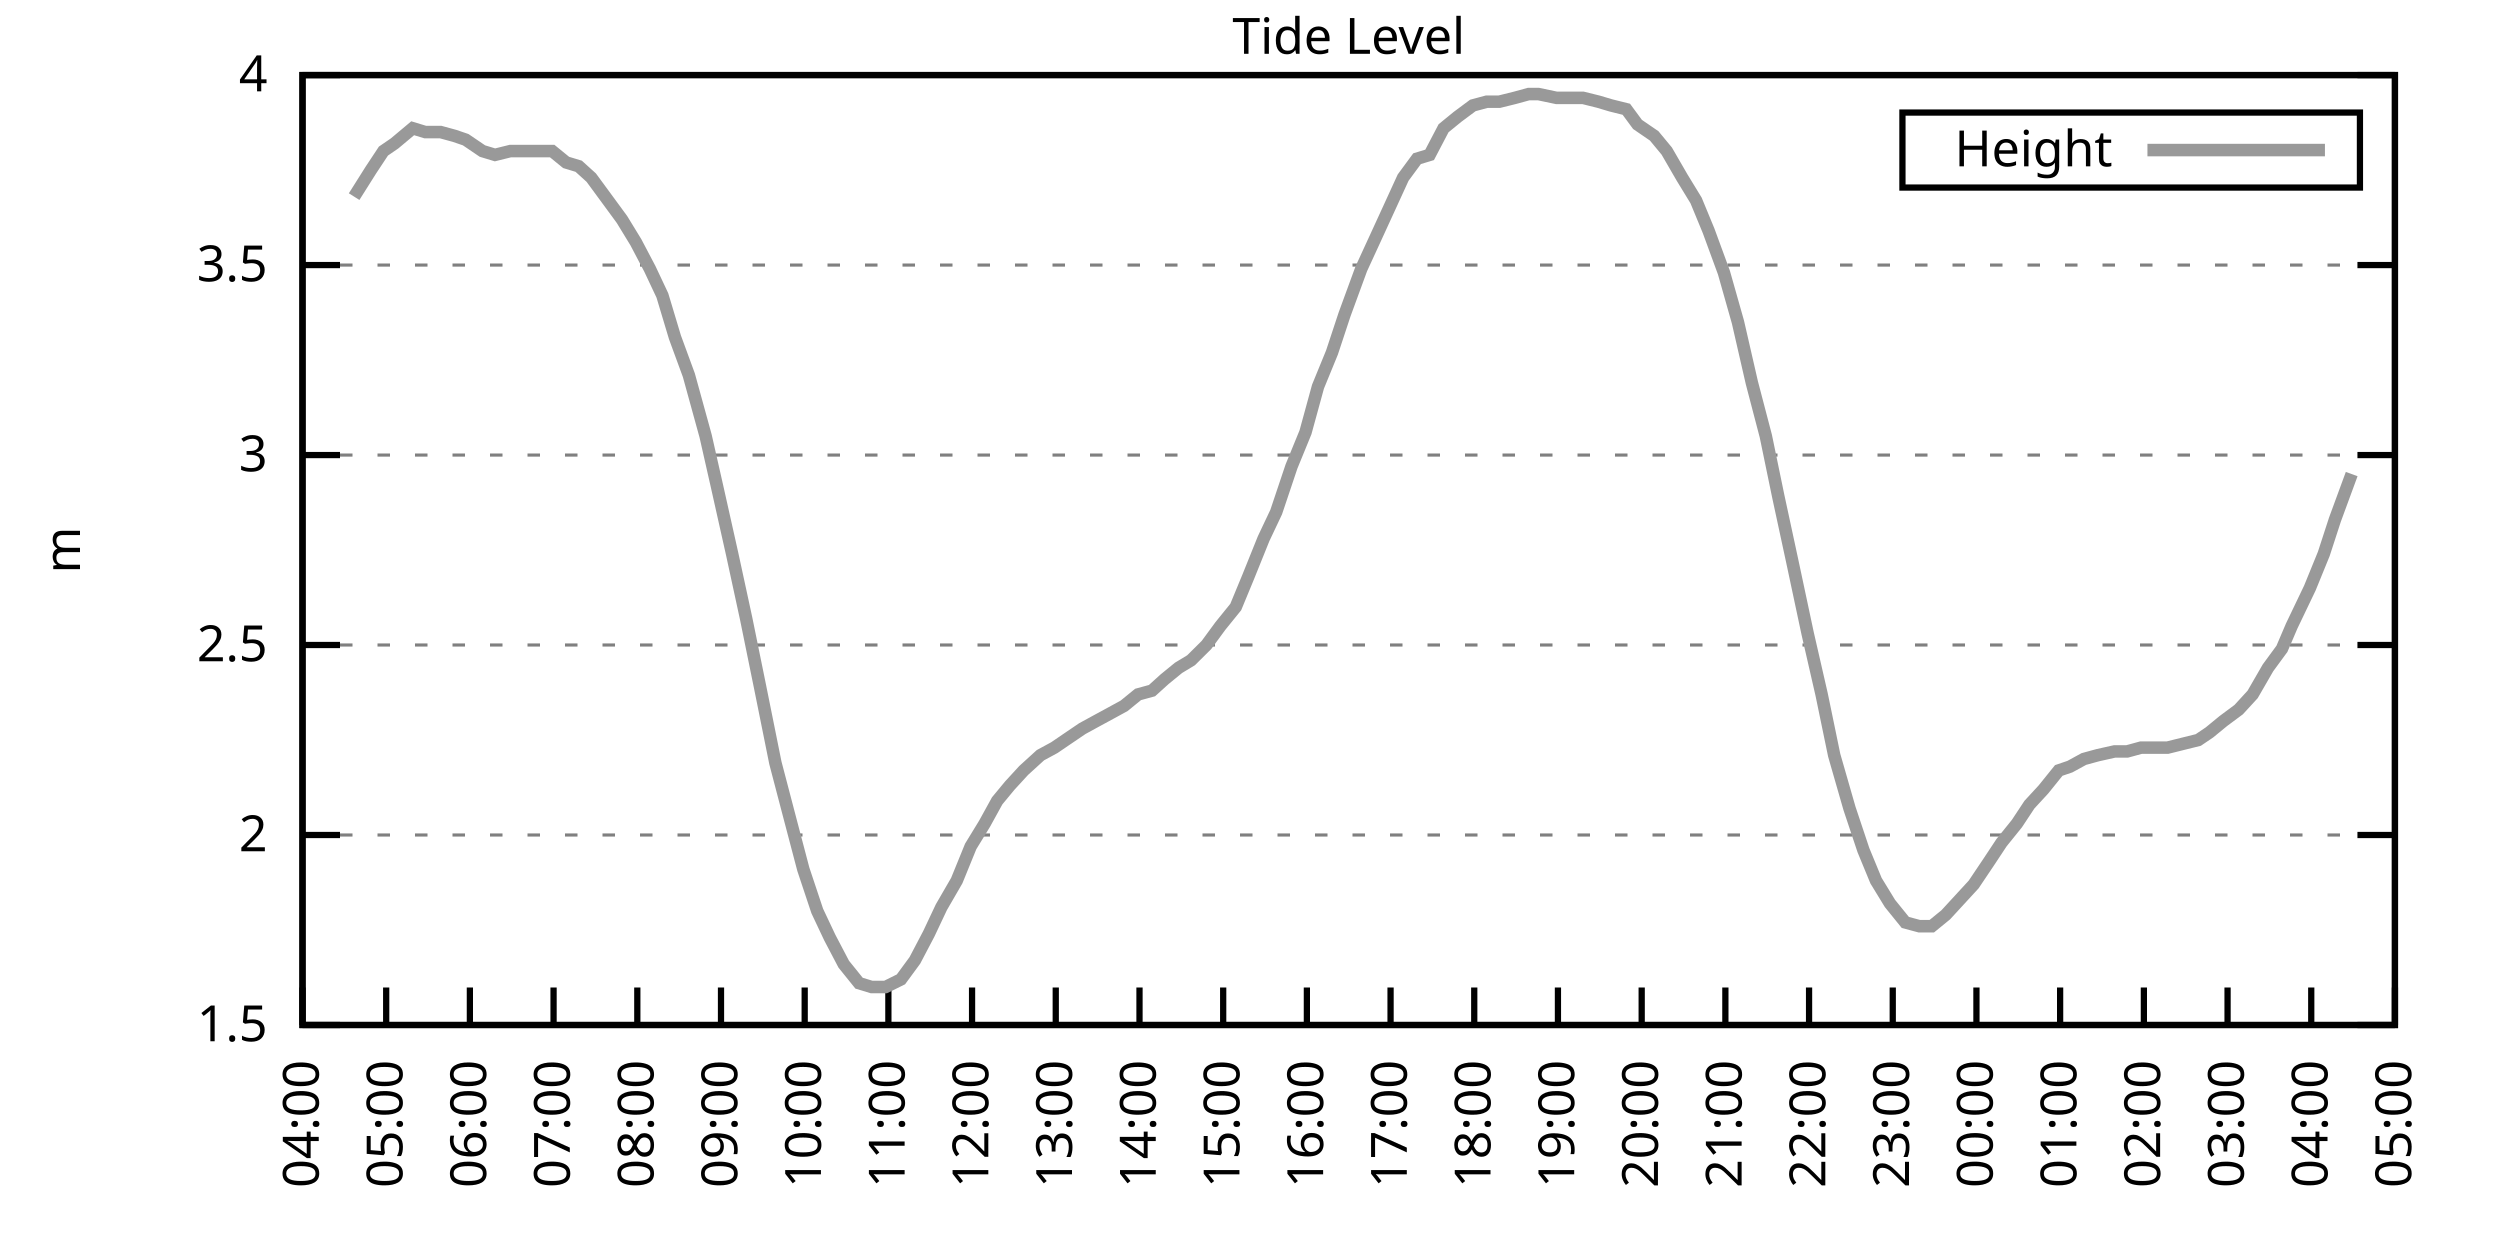
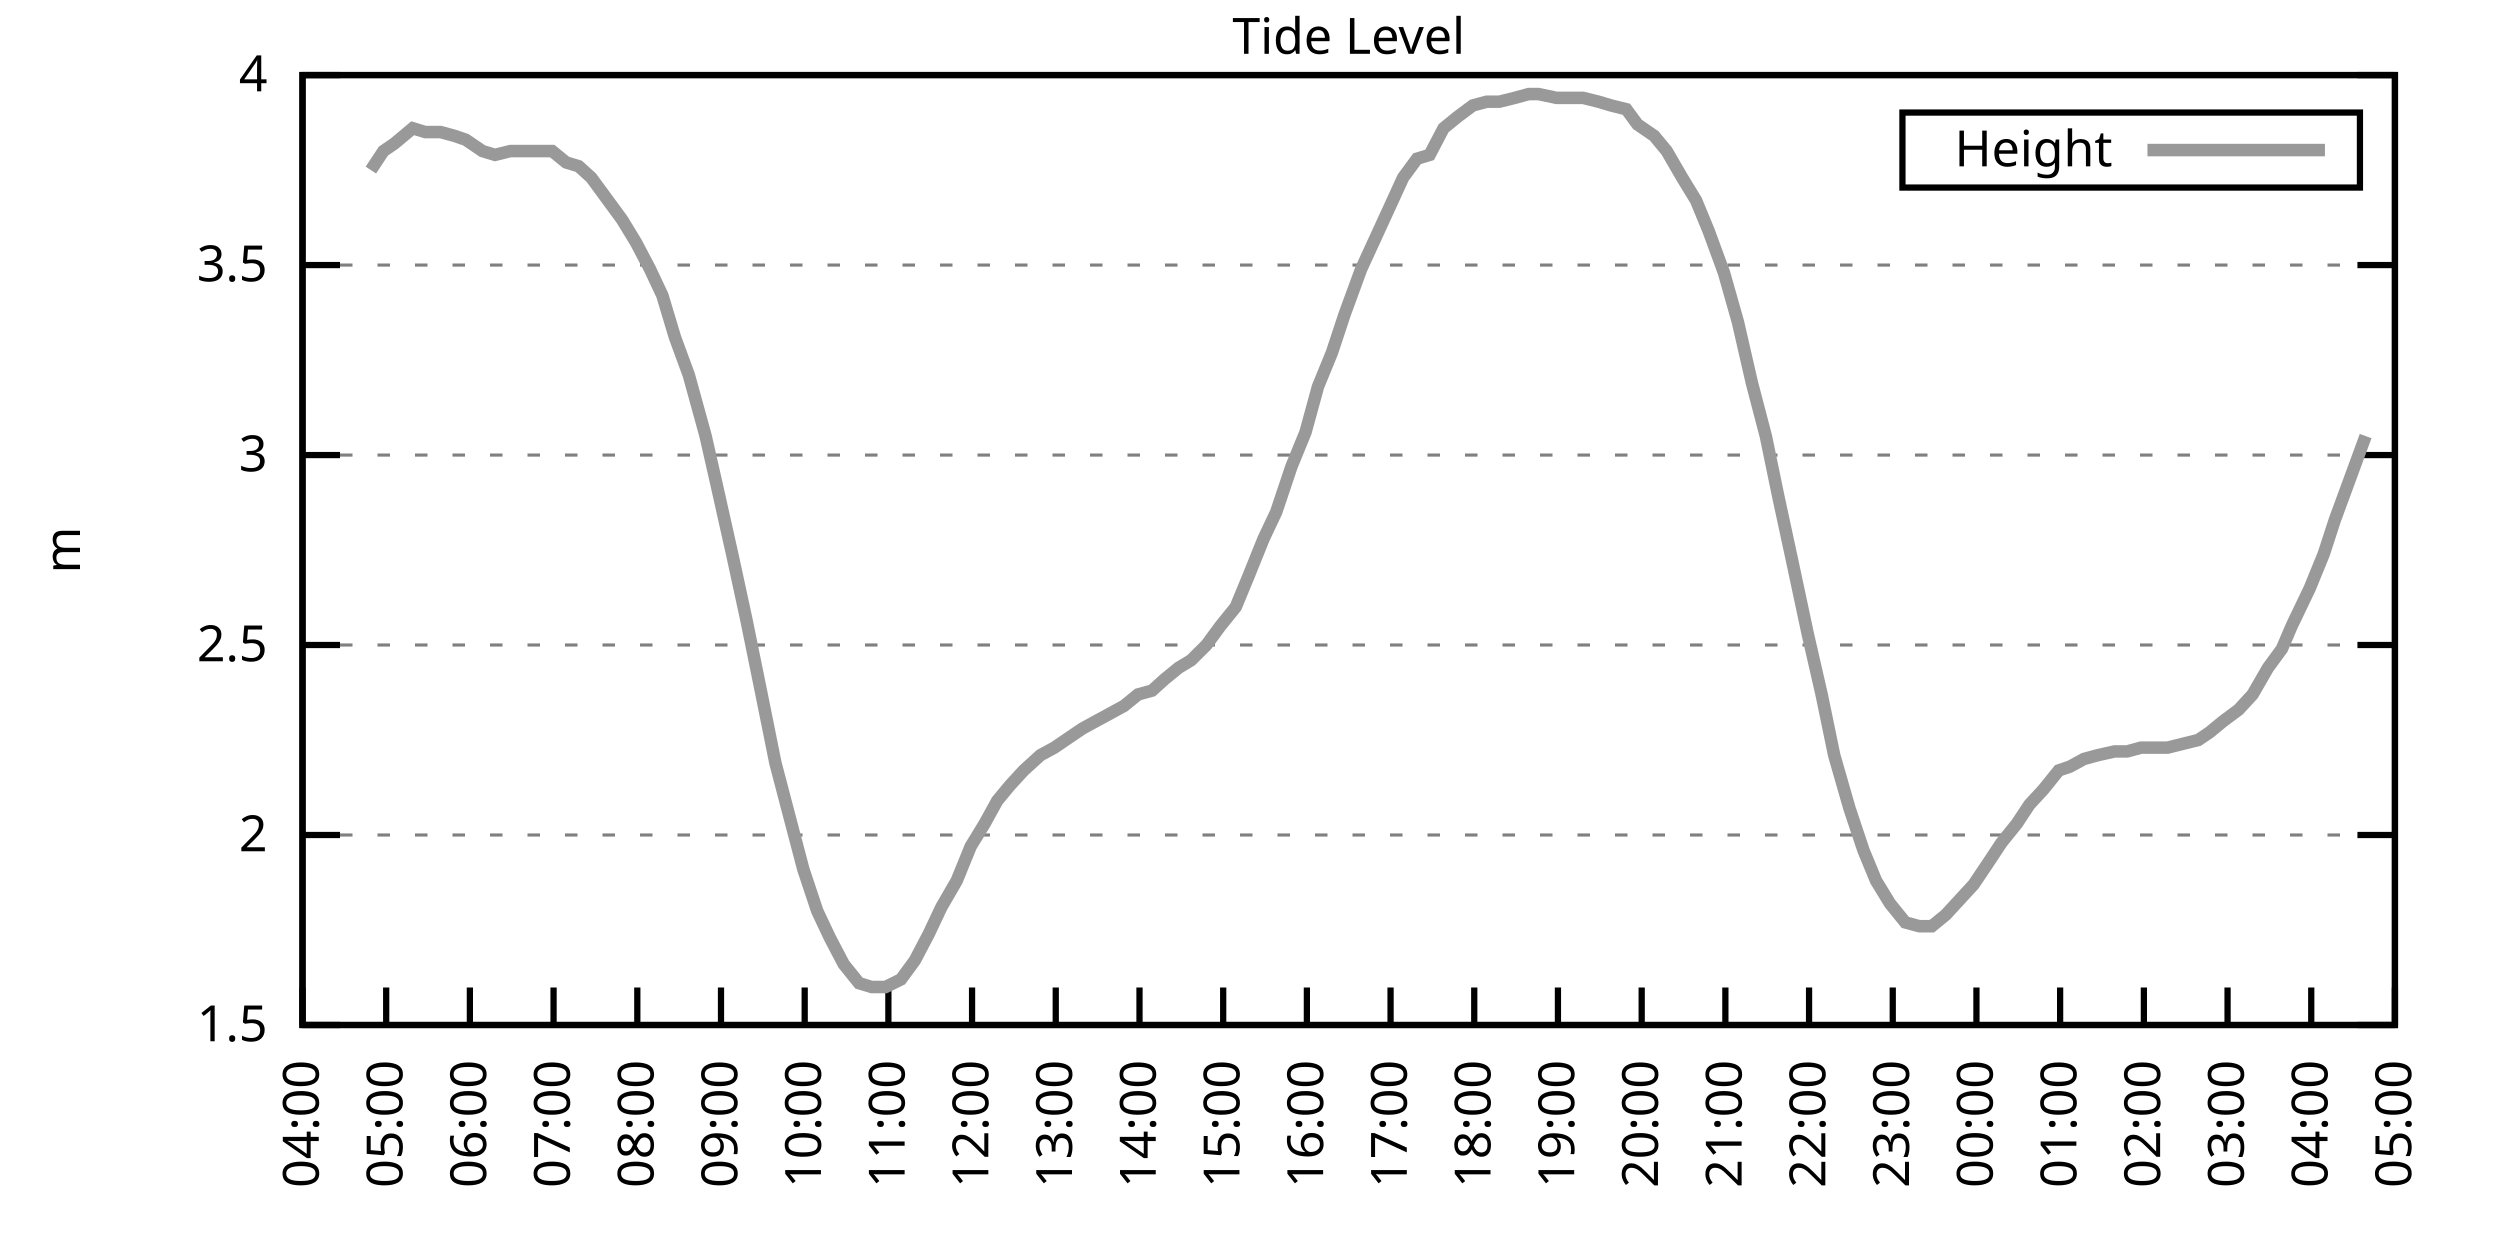
<svg xmlns="http://www.w3.org/2000/svg" xmlns:xlink="http://www.w3.org/1999/xlink" width="400" height="200" viewBox="0 0 400 200">
  <g id="gnuplot_canvas">
    <rect x="0" y="0" width="400" height="200" fill="none" />
    <defs>
      <circle id="gpDot" r="0.5" stroke-width="0.5" stroke="currentColor" />
      <path id="gpPt0" stroke-width="0.333" stroke="currentColor" d="M-1,0 h2 M0,-1 v2" />
      <path id="gpPt1" stroke-width="0.333" stroke="currentColor" d="M-1,-1 L1,1 M1,-1 L-1,1" />
      <path id="gpPt2" stroke-width="0.333" stroke="currentColor" d="M-1,0 L1,0 M0,-1 L0,1 M-1,-1 L1,1 M-1,1 L1,-1" />
      <rect id="gpPt3" stroke-width="0.333" stroke="currentColor" x="-1" y="-1" width="2" height="2" />
      <rect id="gpPt4" stroke-width="0.333" stroke="currentColor" fill="currentColor" x="-1" y="-1" width="2" height="2" />
      <circle id="gpPt5" stroke-width="0.333" stroke="currentColor" cx="0" cy="0" r="1" />
      <use xlink:href="#gpPt5" id="gpPt6" fill="currentColor" stroke="none" />
      <path id="gpPt7" stroke-width="0.333" stroke="currentColor" d="M0,-1.33 L-1.33,0.67 L1.33,0.67 z" />
      <use xlink:href="#gpPt7" id="gpPt8" fill="currentColor" stroke="none" />
      <use xlink:href="#gpPt7" id="gpPt9" stroke="currentColor" transform="rotate(180)" />
      <use xlink:href="#gpPt9" id="gpPt10" fill="currentColor" stroke="none" />
      <use xlink:href="#gpPt3" id="gpPt11" stroke="currentColor" transform="rotate(45)" />
      <use xlink:href="#gpPt11" id="gpPt12" fill="currentColor" stroke="none" />
      <path id="gpPt13" stroke-width="0.333" stroke="currentColor" d="M0,1.330 L1.265,0.411 L0.782,-1.067 L-0.782,-1.076 L-1.265,0.411 z" />
      <use xlink:href="#gpPt13" id="gpPt14" fill="currentColor" stroke="none" />
      <filter id="textbox" filterUnits="objectBoundingBox" x="0" y="0" height="1" width="1">
        <feFlood flood-color="white" flood-opacity="1" result="bgnd" />
        <feComposite in="SourceGraphic" in2="bgnd" operator="atop" />
      </filter>
      <filter id="greybox" filterUnits="objectBoundingBox" x="0" y="0" height="1" width="1">
        <feFlood flood-color="lightgrey" flood-opacity="1" result="grey" />
        <feComposite in="SourceGraphic" in2="grey" operator="atop" />
      </filter>
    </defs>
    <g fill="none" color="white" stroke="currentColor" stroke-width="1.00" stroke-linecap="butt" stroke-linejoin="miter">
</g>
    <g fill="none" color="black" stroke="currentColor" stroke-width="1.00" stroke-linecap="butt" stroke-linejoin="miter">
      <g stroke="none" shape-rendering="crispEdges">
        <polygon fill="rgb(255, 255, 255)" points="48.40,164.00 383.18,164.00 383.18,12.02 48.40,12.02 " />
      </g>
    </g>
    <g fill="none" color="black" stroke="currentColor" stroke-width="1.00" stroke-linecap="butt" stroke-linejoin="miter">
</g>
    <g fill="none" color="black" stroke="black" stroke-width="0.50" stroke-linecap="butt" stroke-linejoin="miter">
</g>
    <g fill="none" color="gray" stroke="currentColor" stroke-width="0.50" stroke-linecap="butt" stroke-linejoin="miter">
      <path stroke="gray" stroke-dasharray="2,4" class="gridline" d="M48.40,164.00 L383.19,164.00  " />
    </g>
    <g fill="none" color="gray" stroke="gray" stroke-width="1.00" stroke-linecap="butt" stroke-linejoin="miter">
</g>
    <g fill="none" color="black" stroke="currentColor" stroke-width="1.00" stroke-linecap="butt" stroke-linejoin="miter">
      <path stroke="black" d="M48.40,164.00 L54.40,164.00 M383.19,164.00 L377.19,164.00  " />
      <g transform="translate(42.80,166.60)" stroke="none" fill="black" font-family="Sans" font-size="8.00" text-anchor="end">
        <text>
          <tspan font-family="Sans"> 1.5</tspan>
        </text>
      </g>
    </g>
    <g fill="none" color="black" stroke="currentColor" stroke-width="1.00" stroke-linecap="butt" stroke-linejoin="miter">
</g>
    <g fill="none" color="black" stroke="black" stroke-width="0.50" stroke-linecap="butt" stroke-linejoin="miter">
</g>
    <g fill="none" color="gray" stroke="currentColor" stroke-width="0.50" stroke-linecap="butt" stroke-linejoin="miter">
      <path stroke="gray" stroke-dasharray="2,4" class="gridline" d="M48.40,133.60 L383.19,133.60  " />
    </g>
    <g fill="none" color="gray" stroke="gray" stroke-width="1.00" stroke-linecap="butt" stroke-linejoin="miter">
</g>
    <g fill="none" color="black" stroke="currentColor" stroke-width="1.00" stroke-linecap="butt" stroke-linejoin="miter">
      <path stroke="black" d="M48.40,133.60 L54.40,133.60 M383.19,133.60 L377.19,133.60  " />
      <g transform="translate(42.80,136.20)" stroke="none" fill="black" font-family="Sans" font-size="8.00" text-anchor="end">
        <text>
          <tspan font-family="Sans"> 2</tspan>
        </text>
      </g>
    </g>
    <g fill="none" color="black" stroke="currentColor" stroke-width="1.00" stroke-linecap="butt" stroke-linejoin="miter">
</g>
    <g fill="none" color="black" stroke="black" stroke-width="0.50" stroke-linecap="butt" stroke-linejoin="miter">
</g>
    <g fill="none" color="gray" stroke="currentColor" stroke-width="0.50" stroke-linecap="butt" stroke-linejoin="miter">
      <path stroke="gray" stroke-dasharray="2,4" class="gridline" d="M48.40,103.20 L383.19,103.20  " />
    </g>
    <g fill="none" color="gray" stroke="gray" stroke-width="1.00" stroke-linecap="butt" stroke-linejoin="miter">
</g>
    <g fill="none" color="black" stroke="currentColor" stroke-width="1.00" stroke-linecap="butt" stroke-linejoin="miter">
      <path stroke="black" d="M48.40,103.20 L54.40,103.20 M383.19,103.20 L377.19,103.20  " />
      <g transform="translate(42.80,105.80)" stroke="none" fill="black" font-family="Sans" font-size="8.00" text-anchor="end">
        <text>
          <tspan font-family="Sans"> 2.5</tspan>
        </text>
      </g>
    </g>
    <g fill="none" color="black" stroke="currentColor" stroke-width="1.00" stroke-linecap="butt" stroke-linejoin="miter">
</g>
    <g fill="none" color="black" stroke="black" stroke-width="0.50" stroke-linecap="butt" stroke-linejoin="miter">
</g>
    <g fill="none" color="gray" stroke="currentColor" stroke-width="0.50" stroke-linecap="butt" stroke-linejoin="miter">
      <path stroke="gray" stroke-dasharray="2,4" class="gridline" d="M48.40,72.81 L383.19,72.81  " />
    </g>
    <g fill="none" color="gray" stroke="gray" stroke-width="1.00" stroke-linecap="butt" stroke-linejoin="miter">
</g>
    <g fill="none" color="black" stroke="currentColor" stroke-width="1.00" stroke-linecap="butt" stroke-linejoin="miter">
      <path stroke="black" d="M48.40,72.81 L54.40,72.81 M383.19,72.81 L377.19,72.81  " />
      <g transform="translate(42.80,75.41)" stroke="none" fill="black" font-family="Sans" font-size="8.00" text-anchor="end">
        <text>
          <tspan font-family="Sans"> 3</tspan>
        </text>
      </g>
    </g>
    <g fill="none" color="black" stroke="currentColor" stroke-width="1.00" stroke-linecap="butt" stroke-linejoin="miter">
</g>
    <g fill="none" color="black" stroke="black" stroke-width="0.50" stroke-linecap="butt" stroke-linejoin="miter">
</g>
    <g fill="none" color="gray" stroke="currentColor" stroke-width="0.50" stroke-linecap="butt" stroke-linejoin="miter">
      <path stroke="gray" stroke-dasharray="2,4" class="gridline" d="M48.40,42.41 L383.19,42.41  " />
    </g>
    <g fill="none" color="gray" stroke="gray" stroke-width="1.00" stroke-linecap="butt" stroke-linejoin="miter">
</g>
    <g fill="none" color="black" stroke="currentColor" stroke-width="1.00" stroke-linecap="butt" stroke-linejoin="miter">
      <path stroke="black" d="M48.40,42.41 L54.40,42.41 M383.19,42.41 L377.19,42.41  " />
      <g transform="translate(42.80,45.01)" stroke="none" fill="black" font-family="Sans" font-size="8.00" text-anchor="end">
        <text>
          <tspan font-family="Sans"> 3.5</tspan>
        </text>
      </g>
    </g>
    <g fill="none" color="black" stroke="currentColor" stroke-width="1.00" stroke-linecap="butt" stroke-linejoin="miter">
</g>
    <g fill="none" color="black" stroke="black" stroke-width="0.50" stroke-linecap="butt" stroke-linejoin="miter">
</g>
    <g fill="none" color="gray" stroke="currentColor" stroke-width="0.50" stroke-linecap="butt" stroke-linejoin="miter">
      <path stroke="gray" stroke-dasharray="2,4" class="gridline" d="M48.40,12.01 L383.19,12.01  " />
    </g>
    <g fill="none" color="gray" stroke="gray" stroke-width="1.00" stroke-linecap="butt" stroke-linejoin="miter">
</g>
    <g fill="none" color="black" stroke="currentColor" stroke-width="1.00" stroke-linecap="butt" stroke-linejoin="miter">
      <path stroke="black" d="M48.40,12.01 L54.40,12.01 M383.19,12.01 L377.19,12.01  " />
      <g transform="translate(42.80,14.61)" stroke="none" fill="black" font-family="Sans" font-size="8.00" text-anchor="end">
        <text>
          <tspan font-family="Sans"> 4</tspan>
        </text>
      </g>
    </g>
    <g fill="none" color="black" stroke="currentColor" stroke-width="1.00" stroke-linecap="butt" stroke-linejoin="miter">
      <path stroke="black" d="M48.40,164.00 L48.40,158.00  " />
      <g transform="translate(51.00,169.60) rotate(270.00)" stroke="none" fill="black" font-family="Sans" font-size="8.00" text-anchor="end">
        <text>
          <tspan font-family="Sans">04:00</tspan>
        </text>
      </g>
    </g>
    <g fill="none" color="black" stroke="currentColor" stroke-width="1.00" stroke-linecap="butt" stroke-linejoin="miter">
      <path stroke="black" d="M61.79,164.00 L61.79,158.00  " />
      <g transform="translate(64.39,169.60) rotate(270.00)" stroke="none" fill="black" font-family="Sans" font-size="8.00" text-anchor="end">
        <text>
          <tspan font-family="Sans">05:00</tspan>
        </text>
      </g>
    </g>
    <g fill="none" color="black" stroke="currentColor" stroke-width="1.00" stroke-linecap="butt" stroke-linejoin="miter">
      <path stroke="black" d="M75.18,164.00 L75.18,158.00  " />
      <g transform="translate(77.78,169.60) rotate(270.00)" stroke="none" fill="black" font-family="Sans" font-size="8.00" text-anchor="end">
        <text>
          <tspan font-family="Sans">06:00</tspan>
        </text>
      </g>
    </g>
    <g fill="none" color="black" stroke="currentColor" stroke-width="1.00" stroke-linecap="butt" stroke-linejoin="miter">
      <path stroke="black" d="M88.57,164.00 L88.57,158.00  " />
      <g transform="translate(91.17,169.60) rotate(270.00)" stroke="none" fill="black" font-family="Sans" font-size="8.00" text-anchor="end">
        <text>
          <tspan font-family="Sans">07:00</tspan>
        </text>
      </g>
    </g>
    <g fill="none" color="black" stroke="currentColor" stroke-width="1.00" stroke-linecap="butt" stroke-linejoin="miter">
      <path stroke="black" d="M101.97,164.00 L101.97,158.00  " />
      <g transform="translate(104.57,169.60) rotate(270.00)" stroke="none" fill="black" font-family="Sans" font-size="8.00" text-anchor="end">
        <text>
          <tspan font-family="Sans">08:00</tspan>
        </text>
      </g>
    </g>
    <g fill="none" color="black" stroke="currentColor" stroke-width="1.00" stroke-linecap="butt" stroke-linejoin="miter">
      <path stroke="black" d="M115.36,164.00 L115.36,158.00  " />
      <g transform="translate(117.96,169.60) rotate(270.00)" stroke="none" fill="black" font-family="Sans" font-size="8.00" text-anchor="end">
        <text>
          <tspan font-family="Sans">09:00</tspan>
        </text>
      </g>
    </g>
    <g fill="none" color="black" stroke="currentColor" stroke-width="1.00" stroke-linecap="butt" stroke-linejoin="miter">
      <path stroke="black" d="M128.75,164.00 L128.75,158.00  " />
      <g transform="translate(131.35,169.60) rotate(270.00)" stroke="none" fill="black" font-family="Sans" font-size="8.00" text-anchor="end">
        <text>
          <tspan font-family="Sans">10:00</tspan>
        </text>
      </g>
    </g>
    <g fill="none" color="black" stroke="currentColor" stroke-width="1.00" stroke-linecap="butt" stroke-linejoin="miter">
      <path stroke="black" d="M142.14,164.00 L142.14,158.00  " />
      <g transform="translate(144.74,169.60) rotate(270.00)" stroke="none" fill="black" font-family="Sans" font-size="8.00" text-anchor="end">
        <text>
          <tspan font-family="Sans">11:00</tspan>
        </text>
      </g>
    </g>
    <g fill="none" color="black" stroke="currentColor" stroke-width="1.00" stroke-linecap="butt" stroke-linejoin="miter">
      <path stroke="black" d="M155.53,164.00 L155.53,158.00  " />
      <g transform="translate(158.13,169.60) rotate(270.00)" stroke="none" fill="black" font-family="Sans" font-size="8.00" text-anchor="end">
        <text>
          <tspan font-family="Sans">12:00</tspan>
        </text>
      </g>
    </g>
    <g fill="none" color="black" stroke="currentColor" stroke-width="1.00" stroke-linecap="butt" stroke-linejoin="miter">
      <path stroke="black" d="M168.92,164.00 L168.92,158.00  " />
      <g transform="translate(171.52,169.60) rotate(270.00)" stroke="none" fill="black" font-family="Sans" font-size="8.00" text-anchor="end">
        <text>
          <tspan font-family="Sans">13:00</tspan>
        </text>
      </g>
    </g>
    <g fill="none" color="black" stroke="currentColor" stroke-width="1.00" stroke-linecap="butt" stroke-linejoin="miter">
      <path stroke="black" d="M182.32,164.00 L182.32,158.00  " />
      <g transform="translate(184.92,169.60) rotate(270.00)" stroke="none" fill="black" font-family="Sans" font-size="8.00" text-anchor="end">
        <text>
          <tspan font-family="Sans">14:00</tspan>
        </text>
      </g>
    </g>
    <g fill="none" color="black" stroke="currentColor" stroke-width="1.00" stroke-linecap="butt" stroke-linejoin="miter">
      <path stroke="black" d="M195.71,164.00 L195.71,158.00  " />
      <g transform="translate(198.31,169.60) rotate(270.00)" stroke="none" fill="black" font-family="Sans" font-size="8.00" text-anchor="end">
        <text>
          <tspan font-family="Sans">15:00</tspan>
        </text>
      </g>
    </g>
    <g fill="none" color="black" stroke="currentColor" stroke-width="1.00" stroke-linecap="butt" stroke-linejoin="miter">
      <path stroke="black" d="M209.10,164.00 L209.10,158.00  " />
      <g transform="translate(211.70,169.60) rotate(270.00)" stroke="none" fill="black" font-family="Sans" font-size="8.00" text-anchor="end">
        <text>
          <tspan font-family="Sans">16:00</tspan>
        </text>
      </g>
    </g>
    <g fill="none" color="black" stroke="currentColor" stroke-width="1.00" stroke-linecap="butt" stroke-linejoin="miter">
      <path stroke="black" d="M222.49,164.00 L222.49,158.00  " />
      <g transform="translate(225.09,169.60) rotate(270.00)" stroke="none" fill="black" font-family="Sans" font-size="8.00" text-anchor="end">
        <text>
          <tspan font-family="Sans">17:00</tspan>
        </text>
      </g>
    </g>
    <g fill="none" color="black" stroke="currentColor" stroke-width="1.00" stroke-linecap="butt" stroke-linejoin="miter">
      <path stroke="black" d="M235.88,164.00 L235.88,158.00  " />
      <g transform="translate(238.48,169.60) rotate(270.00)" stroke="none" fill="black" font-family="Sans" font-size="8.00" text-anchor="end">
        <text>
          <tspan font-family="Sans">18:00</tspan>
        </text>
      </g>
    </g>
    <g fill="none" color="black" stroke="currentColor" stroke-width="1.00" stroke-linecap="butt" stroke-linejoin="miter">
      <path stroke="black" d="M249.27,164.00 L249.27,158.00  " />
      <g transform="translate(251.87,169.60) rotate(270.00)" stroke="none" fill="black" font-family="Sans" font-size="8.00" text-anchor="end">
        <text>
          <tspan font-family="Sans">19:00</tspan>
        </text>
      </g>
    </g>
    <g fill="none" color="black" stroke="currentColor" stroke-width="1.00" stroke-linecap="butt" stroke-linejoin="miter">
      <path stroke="black" d="M262.67,164.00 L262.67,158.00  " />
      <g transform="translate(265.27,169.60) rotate(270.00)" stroke="none" fill="black" font-family="Sans" font-size="8.00" text-anchor="end">
        <text>
          <tspan font-family="Sans">20:00</tspan>
        </text>
      </g>
    </g>
    <g fill="none" color="black" stroke="currentColor" stroke-width="1.00" stroke-linecap="butt" stroke-linejoin="miter">
      <path stroke="black" d="M276.06,164.00 L276.06,158.00  " />
      <g transform="translate(278.66,169.60) rotate(270.00)" stroke="none" fill="black" font-family="Sans" font-size="8.00" text-anchor="end">
        <text>
          <tspan font-family="Sans">21:00</tspan>
        </text>
      </g>
    </g>
    <g fill="none" color="black" stroke="currentColor" stroke-width="1.00" stroke-linecap="butt" stroke-linejoin="miter">
      <path stroke="black" d="M289.45,164.00 L289.45,158.00  " />
      <g transform="translate(292.05,169.60) rotate(270.00)" stroke="none" fill="black" font-family="Sans" font-size="8.00" text-anchor="end">
        <text>
          <tspan font-family="Sans">22:00</tspan>
        </text>
      </g>
    </g>
    <g fill="none" color="black" stroke="currentColor" stroke-width="1.00" stroke-linecap="butt" stroke-linejoin="miter">
      <path stroke="black" d="M302.84,164.00 L302.84,158.00  " />
      <g transform="translate(305.44,169.60) rotate(270.00)" stroke="none" fill="black" font-family="Sans" font-size="8.00" text-anchor="end">
        <text>
          <tspan font-family="Sans">23:00</tspan>
        </text>
      </g>
    </g>
    <g fill="none" color="black" stroke="currentColor" stroke-width="1.00" stroke-linecap="butt" stroke-linejoin="miter">
      <path stroke="black" d="M316.23,164.00 L316.23,158.00  " />
      <g transform="translate(318.83,169.60) rotate(270.00)" stroke="none" fill="black" font-family="Sans" font-size="8.00" text-anchor="end">
        <text>
          <tspan font-family="Sans">00:00</tspan>
        </text>
      </g>
    </g>
    <g fill="none" color="black" stroke="currentColor" stroke-width="1.00" stroke-linecap="butt" stroke-linejoin="miter">
      <path stroke="black" d="M329.62,164.00 L329.62,158.00  " />
      <g transform="translate(332.22,169.60) rotate(270.00)" stroke="none" fill="black" font-family="Sans" font-size="8.00" text-anchor="end">
        <text>
          <tspan font-family="Sans">01:00</tspan>
        </text>
      </g>
    </g>
    <g fill="none" color="black" stroke="currentColor" stroke-width="1.00" stroke-linecap="butt" stroke-linejoin="miter">
      <path stroke="black" d="M343.02,164.00 L343.02,158.00  " />
      <g transform="translate(345.62,169.60) rotate(270.00)" stroke="none" fill="black" font-family="Sans" font-size="8.00" text-anchor="end">
        <text>
          <tspan font-family="Sans">02:00</tspan>
        </text>
      </g>
    </g>
    <g fill="none" color="black" stroke="currentColor" stroke-width="1.00" stroke-linecap="butt" stroke-linejoin="miter">
      <path stroke="black" d="M356.41,164.00 L356.41,158.00  " />
      <g transform="translate(359.01,169.60) rotate(270.00)" stroke="none" fill="black" font-family="Sans" font-size="8.00" text-anchor="end">
        <text>
          <tspan font-family="Sans">03:00</tspan>
        </text>
      </g>
    </g>
    <g fill="none" color="black" stroke="currentColor" stroke-width="1.00" stroke-linecap="butt" stroke-linejoin="miter">
      <path stroke="black" d="M369.80,164.00 L369.80,158.00  " />
      <g transform="translate(372.40,169.60) rotate(270.00)" stroke="none" fill="black" font-family="Sans" font-size="8.00" text-anchor="end">
        <text>
          <tspan font-family="Sans">04:00</tspan>
        </text>
      </g>
    </g>
    <g fill="none" color="black" stroke="currentColor" stroke-width="1.00" stroke-linecap="butt" stroke-linejoin="miter">
      <path stroke="black" d="M383.19,164.00 L383.19,158.00  " />
      <g transform="translate(385.79,169.60) rotate(270.00)" stroke="none" fill="black" font-family="Sans" font-size="8.00" text-anchor="end">
        <text>
          <tspan font-family="Sans">05:00</tspan>
        </text>
      </g>
    </g>
    <g fill="none" color="black" stroke="currentColor" stroke-width="1.00" stroke-linecap="butt" stroke-linejoin="miter">
</g>
    <g fill="none" color="black" stroke="currentColor" stroke-width="1.00" stroke-linecap="butt" stroke-linejoin="miter">
      <path stroke="black" d="M48.40,12.01 L48.40,164.00 L383.19,164.00 L383.19,12.01 L48.40,12.01 Z  " />
    </g>
    <g fill="none" color="black" stroke="currentColor" stroke-width="1.00" stroke-linecap="butt" stroke-linejoin="miter">
</g>
    <g fill="none" color="black" stroke="currentColor" stroke-width="1.00" stroke-linecap="butt" stroke-linejoin="miter">
      <path stroke="black" d="M304.39,30.01 L304.39,18.01 L377.59,18.01 L377.59,30.01 L304.39,30.01 Z  " />
    </g>
    <g id="Tide_level_plot_1">
      <g fill="none" color="white" stroke="black" stroke-width="2.00" stroke-linecap="butt" stroke-linejoin="miter">
</g>
      <g fill="none" color="black" stroke="currentColor" stroke-width="2.00" stroke-linecap="butt" stroke-linejoin="miter">
        <g transform="translate(337.99,26.61)" stroke="none" fill="black" font-family="Sans" font-size="8.00" text-anchor="end">
          <text>
            <tspan font-family="Sans">Height</tspan>
          </text>
        </g>
      </g>
      <g fill="none" color="black" stroke="currentColor" stroke-width="2.00" stroke-linecap="butt" stroke-linejoin="miter">
-         <path stroke="rgb(153, 153, 153)" d="M343.59,24.01 L371.99,24.01 M56.66,31.46 L59.34,27.21 L61.35,24.17 L63.13,22.95 L66.03,20.52 L68.04,21.13   L70.50,21.13 L72.73,21.74 L74.51,22.35 L77.19,24.17 L79.20,24.78 L81.66,24.17 L83.66,24.17 L85.90,24.17   L88.35,24.17 L90.58,25.99 L92.59,26.60 L94.60,28.42 L97.28,32.07 L99.51,35.11 L101.74,38.76 L103.98,43.02   L105.98,47.27 L107.99,53.96 L110.22,60.04 L112.90,69.77 L114.69,77.67 L117.14,88.61 L119.38,98.95 L121.61,109.89   L124.06,122.05 L126.29,130.56 L128.53,139.07 L130.76,145.76 L132.77,150.02 L135.00,154.27 L137.45,157.31 L139.46,157.92   L141.69,157.92 L144.15,156.70 L146.38,153.66 L148.61,149.41 L150.62,145.15 L153.08,140.90 L155.31,135.43 L157.54,131.78   L159.55,128.13 L161.56,125.70 L163.79,123.27 L166.47,120.83 L168.70,119.62 L170.49,118.40 L173.17,116.58 L175.40,115.36   L177.63,114.15 L179.86,112.93 L182.09,111.11 L184.32,110.50 L186.33,108.68 L188.57,106.85 L190.57,105.64 L193.03,103.20   L195.26,100.16 L197.72,97.12 L199.73,92.26 L202.18,86.18 L204.19,81.93 L206.64,74.63 L208.88,69.16 L210.88,61.86   L213.12,56.39 L215.13,50.31 L217.80,43.02 L220.04,38.15 L222.27,33.29 L224.50,28.42 L226.73,25.39 L228.74,24.78   L230.97,20.52 L233.20,18.70 L235.66,16.87 L237.89,16.27 L239.90,16.27 L242.36,15.66 L244.59,15.05 L246.15,15.05   L249.05,15.66 L251.28,15.66 L253.29,15.66 L255.75,16.27 L257.76,16.87 L260.21,17.48 L262.00,19.91 L264.67,21.74   L266.68,24.17 L269.14,28.42 L271.37,32.07 L273.38,36.94 L275.83,43.62 L278.07,51.53 L280.30,61.25 L282.53,69.77   L284.54,79.49 L286.77,89.83 L289.23,101.38 L291.46,111.11 L293.47,120.83 L295.92,129.35 L298.15,136.03 L300.16,140.90   L302.39,144.55 L304.85,147.59 L307.08,148.19 L309.09,148.19 L311.32,146.37 L315.79,141.51 L318.24,137.86 L320.25,134.82   L322.70,131.78 L324.71,128.74 L326.95,126.31 L329.40,123.27 L331.19,122.66 L333.42,121.44 L335.65,120.83 L338.33,120.23   L340.34,120.23 L342.57,119.62 L344.58,119.62 L346.81,119.62 L349.26,119.01 L351.72,118.40 L353.51,117.19 L355.74,115.36   L358.19,113.54 L360.42,111.11 L362.88,106.85 L365.11,103.81 L366.67,100.16 L369.58,94.08 L371.81,88.61 L373.59,83.14   L376.27,75.85  " />
+         <path stroke="rgb(153, 153, 153)" d="M343.59,24.01 L371.99,24.01 M59.34,27.21 L61.35,24.17 L63.13,22.95 L66.03,20.52 L68.04,21.13 L70.50,21.13   L72.73,21.74 L74.51,22.35 L77.19,24.17 L79.20,24.78 L81.66,24.17 L83.66,24.17 L85.90,24.17 L88.35,24.17   L90.58,25.99 L92.59,26.60 L94.60,28.42 L97.28,32.07 L99.51,35.11 L101.74,38.76 L103.98,43.02 L105.98,47.27   L107.99,53.96 L110.22,60.04 L112.90,69.77 L114.69,77.67 L117.14,88.61 L119.38,98.95 L121.61,109.89 L124.06,122.05   L126.29,130.56 L128.53,139.07 L130.76,145.76 L132.77,150.02 L135.00,154.27 L137.45,157.31 L139.46,157.92 L141.69,157.92   L144.15,156.70 L146.38,153.66 L148.61,149.41 L150.62,145.15 L153.08,140.90 L155.31,135.43 L157.54,131.78 L159.55,128.13   L161.56,125.70 L163.79,123.27 L166.47,120.83 L168.70,119.62 L170.49,118.40 L173.17,116.58 L175.40,115.36 L177.63,114.15   L179.86,112.93 L182.09,111.11 L184.32,110.50 L186.33,108.68 L188.57,106.85 L190.57,105.64 L193.03,103.20 L195.26,100.16   L197.72,97.12 L199.73,92.26 L202.18,86.18 L204.19,81.93 L206.64,74.63 L208.88,69.16 L210.88,61.86 L213.12,56.39   L215.13,50.31 L217.80,43.02 L220.04,38.15 L222.27,33.29 L224.50,28.42 L226.73,25.39 L228.74,24.78 L230.97,20.52   L233.20,18.70 L235.66,16.87 L237.89,16.27 L239.90,16.27 L242.36,15.66 L244.59,15.05 L246.15,15.05 L249.05,15.66   L251.28,15.66 L253.29,15.66 L255.75,16.27 L257.76,16.87 L260.21,17.48 L262.00,19.91 L264.67,21.74 L266.68,24.17   L269.14,28.42 L271.37,32.07 L273.38,36.94 L275.83,43.62 L278.07,51.53 L280.30,61.25 L282.53,69.77 L284.54,79.49   L286.77,89.83 L289.23,101.38 L291.46,111.11 L293.47,120.83 L295.92,129.35 L298.15,136.03 L300.16,140.90 L302.39,144.55   L304.85,147.59 L307.08,148.19 L309.09,148.19 L311.32,146.37 L315.79,141.51 L318.24,137.86 L320.25,134.82 L322.70,131.78   L324.71,128.74 L326.95,126.31 L329.40,123.27 L331.19,122.66 L333.42,121.44 L335.65,120.83 L338.33,120.23 L340.34,120.23   L342.57,119.62 L344.58,119.62 L346.81,119.62 L349.26,119.01 L351.72,118.40 L353.51,117.19 L355.74,115.36 L358.19,113.54   L360.42,111.11 L362.88,106.85 L365.11,103.81 L366.67,100.16 L369.58,94.08 L371.81,88.61 L373.59,83.14 L376.27,75.85   L378.50,69.77  " />
      </g>
    </g>
    <g fill="none" color="black" stroke="currentColor" stroke-width="2.00" stroke-linecap="butt" stroke-linejoin="miter">
</g>
    <g fill="none" color="black" stroke="black" stroke-width="1.00" stroke-linecap="butt" stroke-linejoin="miter">
</g>
    <g fill="none" color="black" stroke="currentColor" stroke-width="1.00" stroke-linecap="butt" stroke-linejoin="miter">
      <path stroke="black" d="M48.40,12.01 L48.40,164.00 L383.19,164.00 L383.19,12.01 L48.40,12.01 Z  " />
      <g transform="translate(12.80,88.01) rotate(270.00)" stroke="none" fill="black" font-family="Sans" font-size="8.00" text-anchor="middle">
        <text>
          <tspan font-family="Sans">m</tspan>
        </text>
      </g>
    </g>
    <g fill="none" color="black" stroke="currentColor" stroke-width="1.00" stroke-linecap="butt" stroke-linejoin="miter">
</g>
    <g fill="none" color="black" stroke="currentColor" stroke-width="1.00" stroke-linecap="butt" stroke-linejoin="miter">
      <g transform="translate(215.79,8.61)" stroke="none" fill="black" font-family="Sans" font-size="8.00" text-anchor="middle">
        <text>
          <tspan font-family="Sans">Tide Level</tspan>
        </text>
      </g>
    </g>
    <g fill="none" color="black" stroke="currentColor" stroke-width="1.00" stroke-linecap="butt" stroke-linejoin="miter">
</g>
  </g>
</svg>
